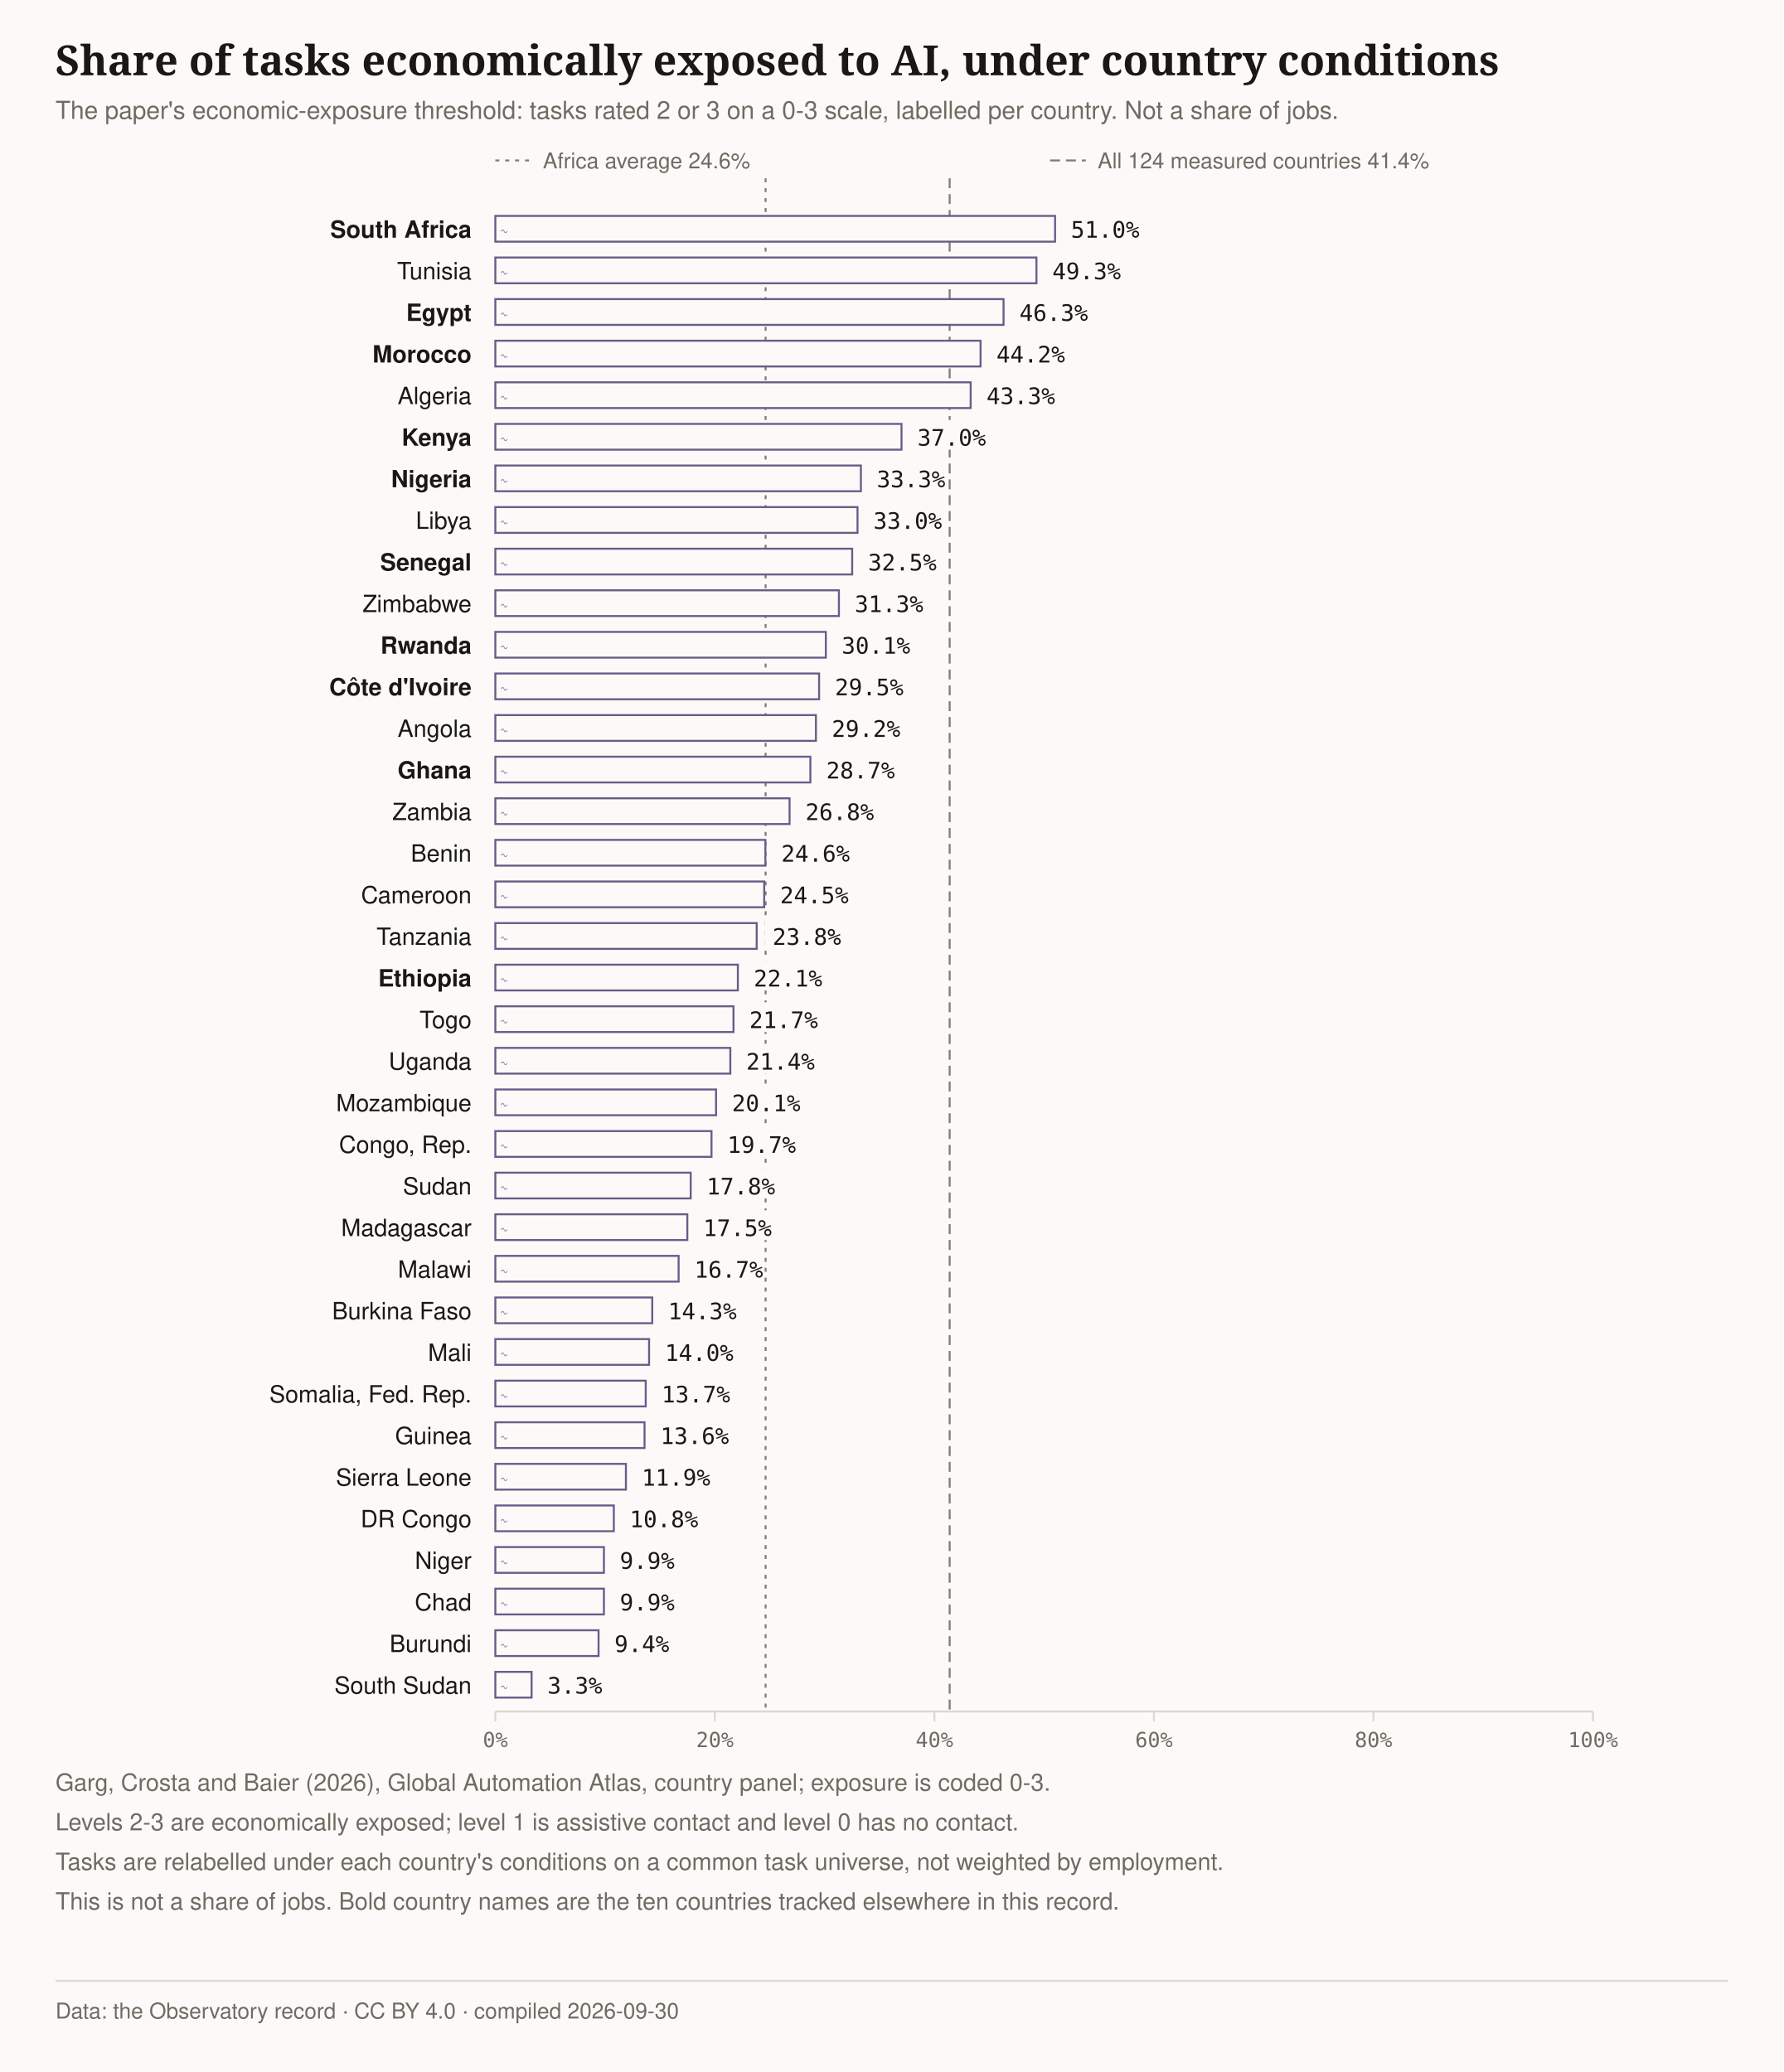
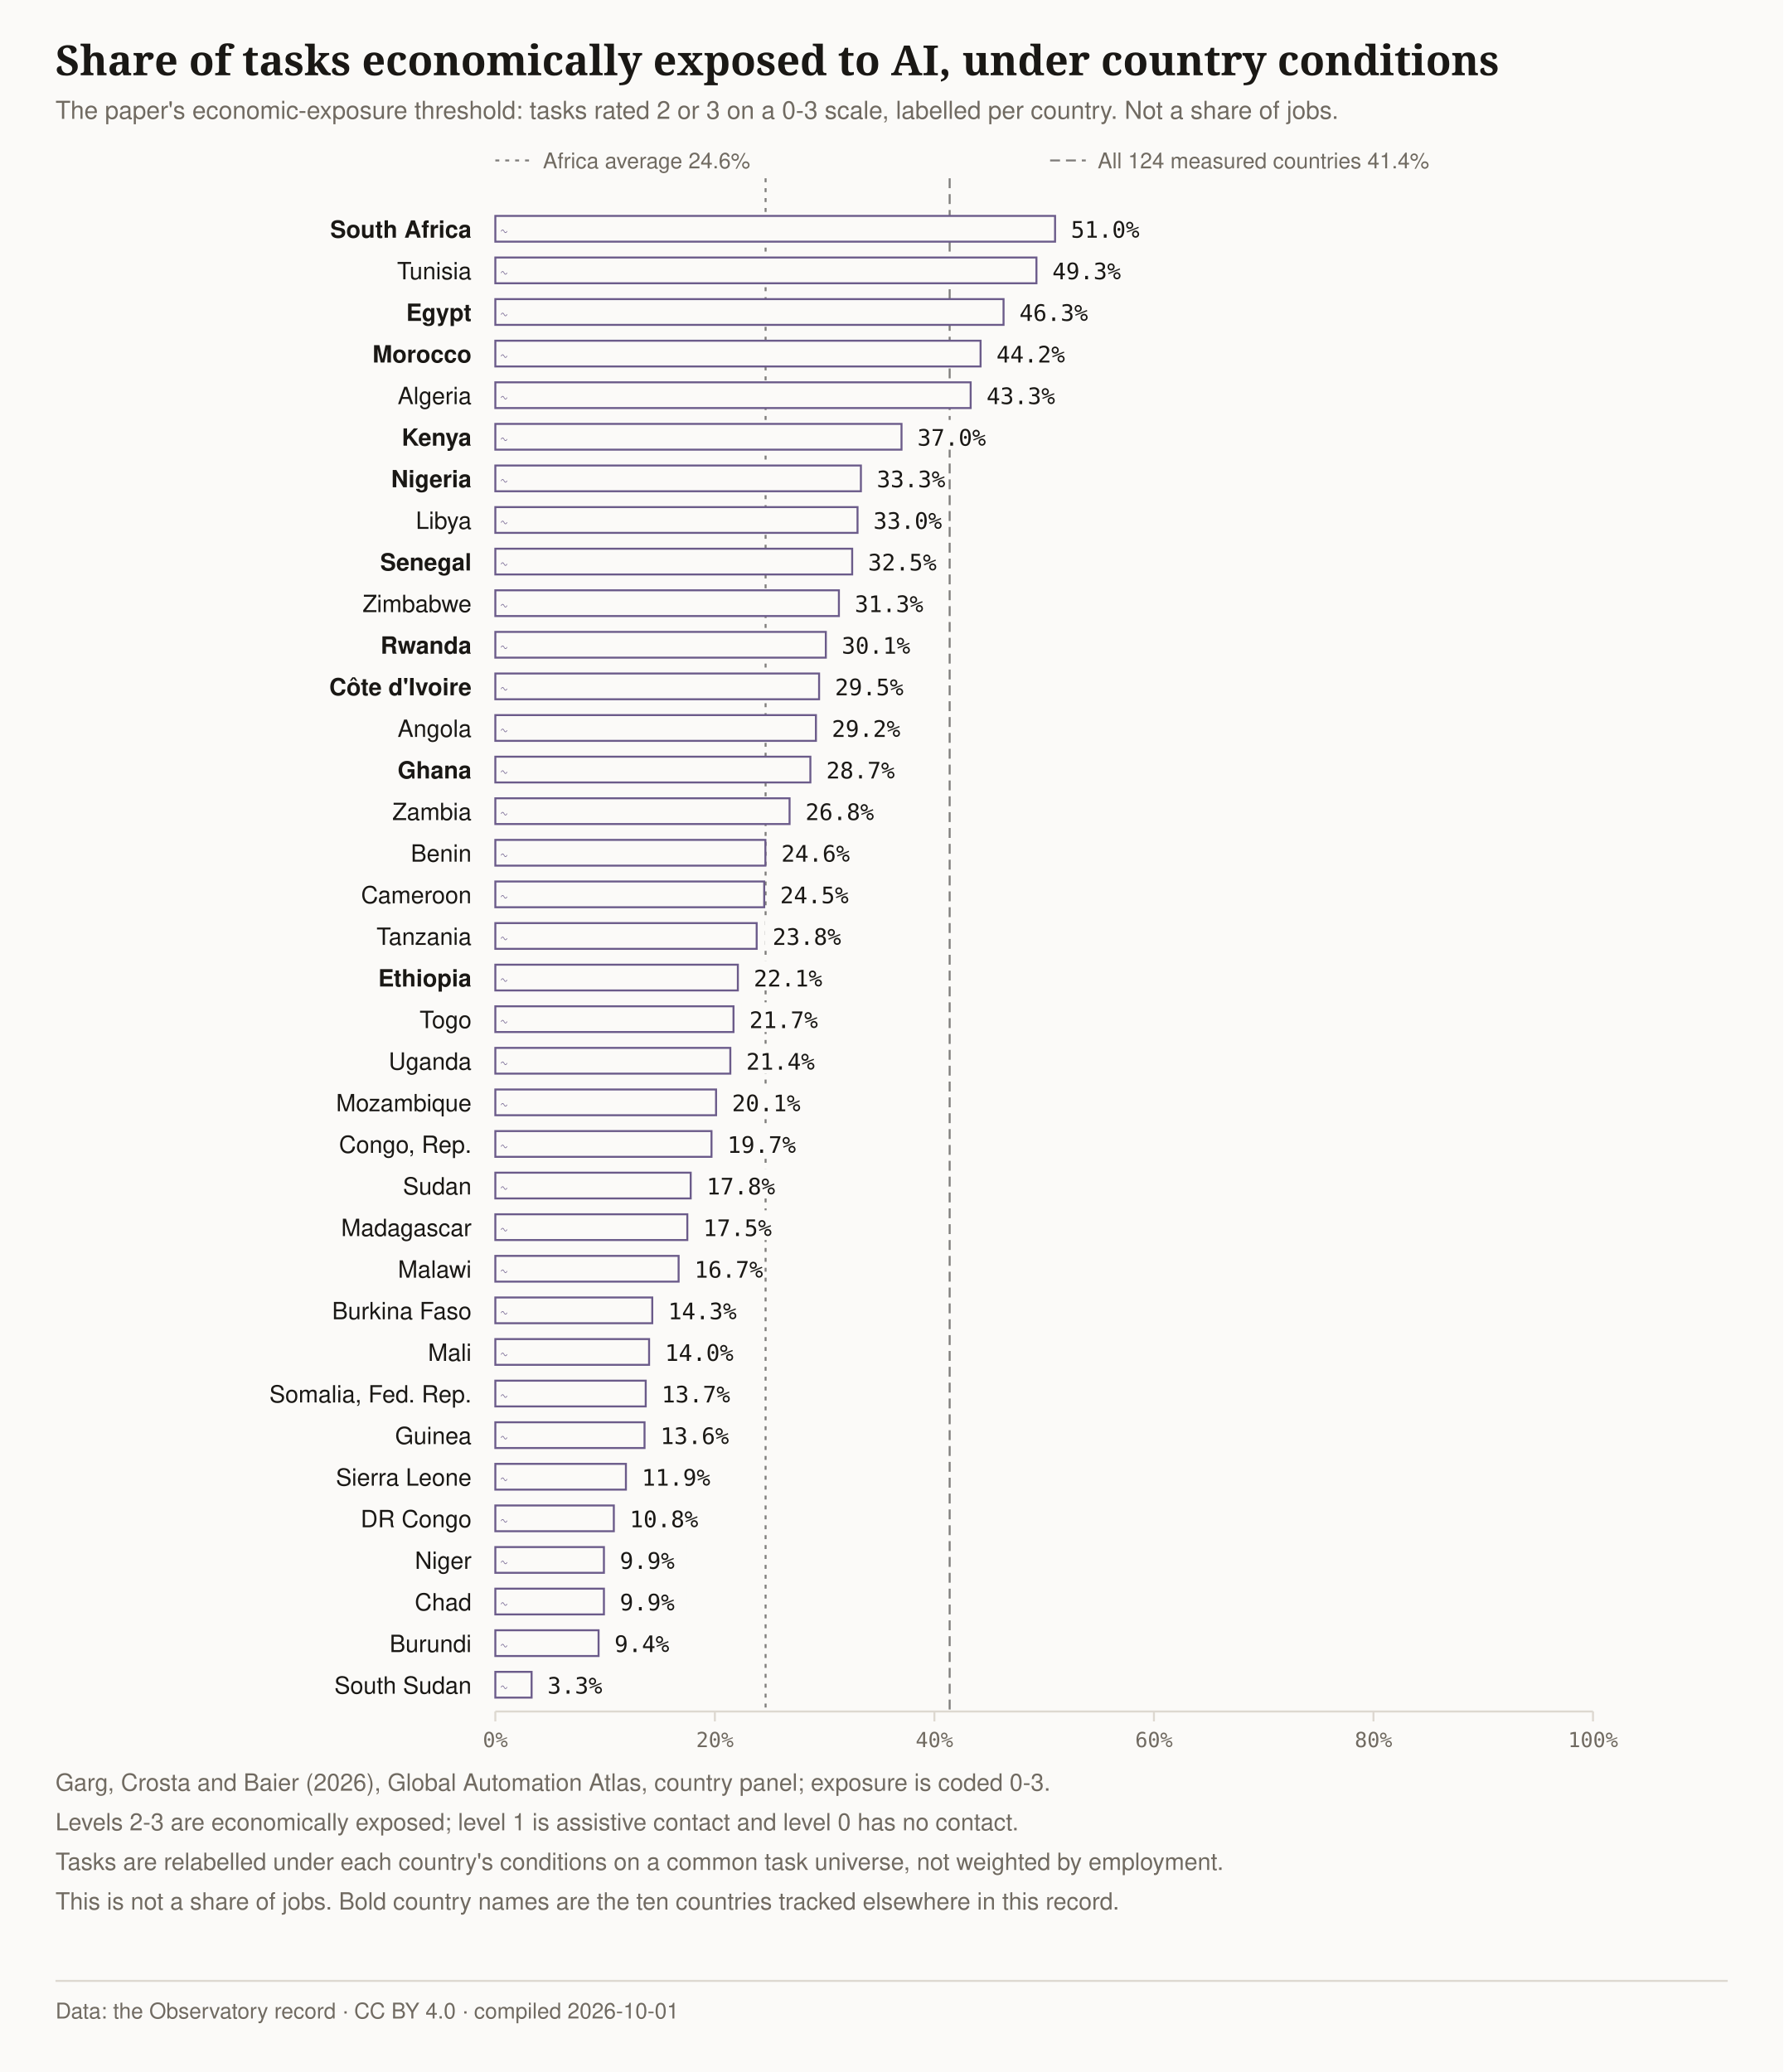
<svg xmlns="http://www.w3.org/2000/svg" viewBox="0 0 900 1046" width="900" height="1046" role="img" aria-label="Share of tasks economically exposed to AI in 36 African countries. South Africa is highest at 51.0% and South Sudan lowest at 3.3%, against an African average of 24.6% and 41.4% across all 124 measured countries. The measure is the share of tasks rated 2 or 3 on a 0-3 exposure scale under each country's conditions, not a share of jobs.">
  <defs>
    <pattern id="status-proposal" width="6" height="6" patternUnits="userSpaceOnUse">
      <path d="M0 6L6 0" stroke="#756342" stroke-width="1" />
    </pattern>
  </defs>
  <rect width="900" height="1046" fill="#fbfaf8" />
  <text x="28" y="38" font-family="'Source Serif 4',Georgia,serif" font-size="21" font-weight="600" fill="#1a1815" style="font-variant-numeric:tabular-nums lining-nums">Share of tasks economically exposed to AI, under country conditions</text>
  <text x="28" y="60.0" font-family="IBM Plex Sans,-apple-system,'Segoe UI',Helvetica,Arial,sans-serif" font-size="12.5" fill="#706a61" style="font-variant-numeric:tabular-nums lining-nums">The paper's economic-exposure threshold: tasks rated 2 or 3 on a 0-3 scale, labelled per country. Not a share of jobs.</text>
  <line x1="386.4" y1="90" x2="386.4" y2="864" stroke="#1a1815" stroke-width="1" stroke-dasharray="2 3" opacity="0.55" />
  <line x1="250" y1="81" x2="268" y2="81" stroke="#1a1815" stroke-width="1" stroke-dasharray="2 3" opacity="0.55" />
  <text x="274" y="85" font-family="IBM Plex Sans,-apple-system,'Segoe UI',Helvetica,Arial,sans-serif" font-size="11" fill="#706a61" style="font-variant-numeric:tabular-nums lining-nums">Africa average 24.6%</text>
  <line x1="479.3" y1="90" x2="479.3" y2="864" stroke="#1a1815" stroke-width="1" stroke-dasharray="5 3" opacity="0.55" />
  <line x1="530" y1="81" x2="548" y2="81" stroke="#1a1815" stroke-width="1" stroke-dasharray="5 3" opacity="0.55" />
  <text x="554" y="85" font-family="IBM Plex Sans,-apple-system,'Segoe UI',Helvetica,Arial,sans-serif" font-size="11" fill="#706a61" style="font-variant-numeric:tabular-nums lining-nums">All 124 measured countries 41.4%</text>
  <text x="238" y="120" text-anchor="end" font-family="IBM Plex Sans,-apple-system,'Segoe UI',Helvetica,Arial,sans-serif" font-size="12" font-weight="600" fill="#1a1815" style="font-variant-numeric:tabular-nums lining-nums">South Africa</text>
  <rect x="250" y="109" width="282.5" height="13" fill="#fbfaf8" data-status="modelled" stroke="#6b5b8a" stroke-width="1" />
  <text x="252.0" y="119.0" font-family="'IBM Plex Mono',Consolas,monospace" font-size="8" fill="#6b5b8a" aria-hidden="true">∿</text>
  <rect x="536.5" y="107" width="38" height="15" fill="#fbfaf8" />
  <text x="540.5" y="120" font-family="'IBM Plex Mono',Consolas,monospace" font-size="11.5" fill="#1a1815" style="font-variant-numeric:tabular-nums lining-nums">51.0%</text>
  <text x="238" y="141" text-anchor="end" font-family="IBM Plex Sans,-apple-system,'Segoe UI',Helvetica,Arial,sans-serif" font-size="12" font-weight="400" fill="#1a1815" style="font-variant-numeric:tabular-nums lining-nums">Tunisia</text>
  <rect x="250" y="130" width="273.1" height="13" fill="#fbfaf8" data-status="modelled" stroke="#6b5b8a" stroke-width="1" />
  <text x="252.0" y="140.0" font-family="'IBM Plex Mono',Consolas,monospace" font-size="8" fill="#6b5b8a" aria-hidden="true">∿</text>
  <rect x="527.1" y="128" width="38" height="15" fill="#fbfaf8" />
  <text x="531.1" y="141" font-family="'IBM Plex Mono',Consolas,monospace" font-size="11.5" fill="#1a1815" style="font-variant-numeric:tabular-nums lining-nums">49.3%</text>
  <text x="238" y="162" text-anchor="end" font-family="IBM Plex Sans,-apple-system,'Segoe UI',Helvetica,Arial,sans-serif" font-size="12" font-weight="600" fill="#1a1815" style="font-variant-numeric:tabular-nums lining-nums">Egypt</text>
  <rect x="250" y="151" width="256.5" height="13" fill="#fbfaf8" data-status="modelled" stroke="#6b5b8a" stroke-width="1" />
  <text x="252.0" y="161.0" font-family="'IBM Plex Mono',Consolas,monospace" font-size="8" fill="#6b5b8a" aria-hidden="true">∿</text>
  <rect x="510.5" y="149" width="38" height="15" fill="#fbfaf8" />
  <text x="514.5" y="162" font-family="'IBM Plex Mono',Consolas,monospace" font-size="11.5" fill="#1a1815" style="font-variant-numeric:tabular-nums lining-nums">46.3%</text>
  <text x="238" y="183" text-anchor="end" font-family="IBM Plex Sans,-apple-system,'Segoe UI',Helvetica,Arial,sans-serif" font-size="12" font-weight="600" fill="#1a1815" style="font-variant-numeric:tabular-nums lining-nums">Morocco</text>
  <rect x="250" y="172" width="244.9" height="13" fill="#fbfaf8" data-status="modelled" stroke="#6b5b8a" stroke-width="1" />
  <text x="252.0" y="182.0" font-family="'IBM Plex Mono',Consolas,monospace" font-size="8" fill="#6b5b8a" aria-hidden="true">∿</text>
  <rect x="498.9" y="170" width="38" height="15" fill="#fbfaf8" />
  <text x="502.9" y="183" font-family="'IBM Plex Mono',Consolas,monospace" font-size="11.5" fill="#1a1815" style="font-variant-numeric:tabular-nums lining-nums">44.2%</text>
  <text x="238" y="204" text-anchor="end" font-family="IBM Plex Sans,-apple-system,'Segoe UI',Helvetica,Arial,sans-serif" font-size="12" font-weight="400" fill="#1a1815" style="font-variant-numeric:tabular-nums lining-nums">Algeria</text>
  <rect x="250" y="193" width="239.9" height="13" fill="#fbfaf8" data-status="modelled" stroke="#6b5b8a" stroke-width="1" />
  <text x="252.0" y="203.0" font-family="'IBM Plex Mono',Consolas,monospace" font-size="8" fill="#6b5b8a" aria-hidden="true">∿</text>
  <rect x="493.9" y="191" width="38" height="15" fill="#fbfaf8" />
  <text x="497.9" y="204" font-family="'IBM Plex Mono',Consolas,monospace" font-size="11.5" fill="#1a1815" style="font-variant-numeric:tabular-nums lining-nums">43.3%</text>
  <text x="238" y="225" text-anchor="end" font-family="IBM Plex Sans,-apple-system,'Segoe UI',Helvetica,Arial,sans-serif" font-size="12" font-weight="600" fill="#1a1815" style="font-variant-numeric:tabular-nums lining-nums">Kenya</text>
  <rect x="250" y="214" width="205.0" height="13" fill="#fbfaf8" data-status="modelled" stroke="#6b5b8a" stroke-width="1" />
  <text x="252.0" y="224.0" font-family="'IBM Plex Mono',Consolas,monospace" font-size="8" fill="#6b5b8a" aria-hidden="true">∿</text>
  <rect x="459.0" y="212" width="38" height="15" fill="#fbfaf8" />
  <text x="463.0" y="225" font-family="'IBM Plex Mono',Consolas,monospace" font-size="11.5" fill="#1a1815" style="font-variant-numeric:tabular-nums lining-nums">37.0%</text>
  <text x="238" y="246" text-anchor="end" font-family="IBM Plex Sans,-apple-system,'Segoe UI',Helvetica,Arial,sans-serif" font-size="12" font-weight="600" fill="#1a1815" style="font-variant-numeric:tabular-nums lining-nums">Nigeria</text>
  <rect x="250" y="235" width="184.5" height="13" fill="#fbfaf8" data-status="modelled" stroke="#6b5b8a" stroke-width="1" />
  <text x="252.0" y="245.0" font-family="'IBM Plex Mono',Consolas,monospace" font-size="8" fill="#6b5b8a" aria-hidden="true">∿</text>
  <rect x="438.5" y="233" width="38" height="15" fill="#fbfaf8" />
  <text x="442.5" y="246" font-family="'IBM Plex Mono',Consolas,monospace" font-size="11.5" fill="#1a1815" style="font-variant-numeric:tabular-nums lining-nums">33.3%</text>
  <text x="238" y="267" text-anchor="end" font-family="IBM Plex Sans,-apple-system,'Segoe UI',Helvetica,Arial,sans-serif" font-size="12" font-weight="400" fill="#1a1815" style="font-variant-numeric:tabular-nums lining-nums">Libya</text>
  <rect x="250" y="256" width="182.8" height="13" fill="#fbfaf8" data-status="modelled" stroke="#6b5b8a" stroke-width="1" />
  <text x="252.0" y="266.0" font-family="'IBM Plex Mono',Consolas,monospace" font-size="8" fill="#6b5b8a" aria-hidden="true">∿</text>
  <rect x="436.8" y="254" width="38" height="15" fill="#fbfaf8" />
  <text x="440.8" y="267" font-family="'IBM Plex Mono',Consolas,monospace" font-size="11.5" fill="#1a1815" style="font-variant-numeric:tabular-nums lining-nums">33.0%</text>
  <text x="238" y="288" text-anchor="end" font-family="IBM Plex Sans,-apple-system,'Segoe UI',Helvetica,Arial,sans-serif" font-size="12" font-weight="600" fill="#1a1815" style="font-variant-numeric:tabular-nums lining-nums">Senegal</text>
  <rect x="250" y="277" width="180.1" height="13" fill="#fbfaf8" data-status="modelled" stroke="#6b5b8a" stroke-width="1" />
  <text x="252.0" y="287.0" font-family="'IBM Plex Mono',Consolas,monospace" font-size="8" fill="#6b5b8a" aria-hidden="true">∿</text>
  <rect x="434.1" y="275" width="38" height="15" fill="#fbfaf8" />
  <text x="438.1" y="288" font-family="'IBM Plex Mono',Consolas,monospace" font-size="11.5" fill="#1a1815" style="font-variant-numeric:tabular-nums lining-nums">32.5%</text>
  <text x="238" y="309" text-anchor="end" font-family="IBM Plex Sans,-apple-system,'Segoe UI',Helvetica,Arial,sans-serif" font-size="12" font-weight="400" fill="#1a1815" style="font-variant-numeric:tabular-nums lining-nums">Zimbabwe</text>
  <rect x="250" y="298" width="173.4" height="13" fill="#fbfaf8" data-status="modelled" stroke="#6b5b8a" stroke-width="1" />
  <text x="252.0" y="308.0" font-family="'IBM Plex Mono',Consolas,monospace" font-size="8" fill="#6b5b8a" aria-hidden="true">∿</text>
  <rect x="427.4" y="296" width="38" height="15" fill="#fbfaf8" />
  <text x="431.4" y="309" font-family="'IBM Plex Mono',Consolas,monospace" font-size="11.5" fill="#1a1815" style="font-variant-numeric:tabular-nums lining-nums">31.3%</text>
  <text x="238" y="330" text-anchor="end" font-family="IBM Plex Sans,-apple-system,'Segoe UI',Helvetica,Arial,sans-serif" font-size="12" font-weight="600" fill="#1a1815" style="font-variant-numeric:tabular-nums lining-nums">Rwanda</text>
  <rect x="250" y="319" width="166.8" height="13" fill="#fbfaf8" data-status="modelled" stroke="#6b5b8a" stroke-width="1" />
  <text x="252.0" y="329.0" font-family="'IBM Plex Mono',Consolas,monospace" font-size="8" fill="#6b5b8a" aria-hidden="true">∿</text>
  <rect x="420.8" y="317" width="38" height="15" fill="#fbfaf8" />
  <text x="424.8" y="330" font-family="'IBM Plex Mono',Consolas,monospace" font-size="11.5" fill="#1a1815" style="font-variant-numeric:tabular-nums lining-nums">30.1%</text>
  <text x="238" y="351" text-anchor="end" font-family="IBM Plex Sans,-apple-system,'Segoe UI',Helvetica,Arial,sans-serif" font-size="12" font-weight="600" fill="#1a1815" style="font-variant-numeric:tabular-nums lining-nums">Côte d'Ivoire</text>
  <rect x="250" y="340" width="163.4" height="13" fill="#fbfaf8" data-status="modelled" stroke="#6b5b8a" stroke-width="1" />
  <text x="252.0" y="350.0" font-family="'IBM Plex Mono',Consolas,monospace" font-size="8" fill="#6b5b8a" aria-hidden="true">∿</text>
  <rect x="417.4" y="338" width="38" height="15" fill="#fbfaf8" />
  <text x="421.4" y="351" font-family="'IBM Plex Mono',Consolas,monospace" font-size="11.5" fill="#1a1815" style="font-variant-numeric:tabular-nums lining-nums">29.5%</text>
  <text x="238" y="372" text-anchor="end" font-family="IBM Plex Sans,-apple-system,'Segoe UI',Helvetica,Arial,sans-serif" font-size="12" font-weight="400" fill="#1a1815" style="font-variant-numeric:tabular-nums lining-nums">Angola</text>
  <rect x="250" y="361" width="161.8" height="13" fill="#fbfaf8" data-status="modelled" stroke="#6b5b8a" stroke-width="1" />
  <text x="252.0" y="371.0" font-family="'IBM Plex Mono',Consolas,monospace" font-size="8" fill="#6b5b8a" aria-hidden="true">∿</text>
  <rect x="415.8" y="359" width="38" height="15" fill="#fbfaf8" />
  <text x="419.8" y="372" font-family="'IBM Plex Mono',Consolas,monospace" font-size="11.5" fill="#1a1815" style="font-variant-numeric:tabular-nums lining-nums">29.2%</text>
  <text x="238" y="393" text-anchor="end" font-family="IBM Plex Sans,-apple-system,'Segoe UI',Helvetica,Arial,sans-serif" font-size="12" font-weight="600" fill="#1a1815" style="font-variant-numeric:tabular-nums lining-nums">Ghana</text>
  <rect x="250" y="382" width="159.0" height="13" fill="#fbfaf8" data-status="modelled" stroke="#6b5b8a" stroke-width="1" />
  <text x="252.0" y="392.0" font-family="'IBM Plex Mono',Consolas,monospace" font-size="8" fill="#6b5b8a" aria-hidden="true">∿</text>
  <rect x="413.0" y="380" width="38" height="15" fill="#fbfaf8" />
  <text x="417.0" y="393" font-family="'IBM Plex Mono',Consolas,monospace" font-size="11.5" fill="#1a1815" style="font-variant-numeric:tabular-nums lining-nums">28.7%</text>
  <text x="238" y="414" text-anchor="end" font-family="IBM Plex Sans,-apple-system,'Segoe UI',Helvetica,Arial,sans-serif" font-size="12" font-weight="400" fill="#1a1815" style="font-variant-numeric:tabular-nums lining-nums">Zambia</text>
  <rect x="250" y="403" width="148.5" height="13" fill="#fbfaf8" data-status="modelled" stroke="#6b5b8a" stroke-width="1" />
  <text x="252.0" y="413.0" font-family="'IBM Plex Mono',Consolas,monospace" font-size="8" fill="#6b5b8a" aria-hidden="true">∿</text>
  <rect x="402.5" y="401" width="38" height="15" fill="#fbfaf8" />
  <text x="406.5" y="414" font-family="'IBM Plex Mono',Consolas,monospace" font-size="11.5" fill="#1a1815" style="font-variant-numeric:tabular-nums lining-nums">26.8%</text>
  <text x="238" y="435" text-anchor="end" font-family="IBM Plex Sans,-apple-system,'Segoe UI',Helvetica,Arial,sans-serif" font-size="12" font-weight="400" fill="#1a1815" style="font-variant-numeric:tabular-nums lining-nums">Benin</text>
  <rect x="250" y="424" width="136.3" height="13" fill="#fbfaf8" data-status="modelled" stroke="#6b5b8a" stroke-width="1" />
  <text x="252.0" y="434.0" font-family="'IBM Plex Mono',Consolas,monospace" font-size="8" fill="#6b5b8a" aria-hidden="true">∿</text>
  <rect x="390.3" y="422" width="38" height="15" fill="#fbfaf8" />
  <text x="394.3" y="435" font-family="'IBM Plex Mono',Consolas,monospace" font-size="11.5" fill="#1a1815" style="font-variant-numeric:tabular-nums lining-nums">24.6%</text>
  <text x="238" y="456" text-anchor="end" font-family="IBM Plex Sans,-apple-system,'Segoe UI',Helvetica,Arial,sans-serif" font-size="12" font-weight="400" fill="#1a1815" style="font-variant-numeric:tabular-nums lining-nums">Cameroon</text>
  <rect x="250" y="445" width="135.7" height="13" fill="#fbfaf8" data-status="modelled" stroke="#6b5b8a" stroke-width="1" />
  <text x="252.0" y="455.0" font-family="'IBM Plex Mono',Consolas,monospace" font-size="8" fill="#6b5b8a" aria-hidden="true">∿</text>
  <rect x="389.7" y="443" width="38" height="15" fill="#fbfaf8" />
  <text x="393.7" y="456" font-family="'IBM Plex Mono',Consolas,monospace" font-size="11.5" fill="#1a1815" style="font-variant-numeric:tabular-nums lining-nums">24.5%</text>
  <text x="238" y="477" text-anchor="end" font-family="IBM Plex Sans,-apple-system,'Segoe UI',Helvetica,Arial,sans-serif" font-size="12" font-weight="400" fill="#1a1815" style="font-variant-numeric:tabular-nums lining-nums">Tanzania</text>
  <rect x="250" y="466" width="131.9" height="13" fill="#fbfaf8" data-status="modelled" stroke="#6b5b8a" stroke-width="1" />
  <text x="252.0" y="476.0" font-family="'IBM Plex Mono',Consolas,monospace" font-size="8" fill="#6b5b8a" aria-hidden="true">∿</text>
  <rect x="385.9" y="464" width="38" height="15" fill="#fbfaf8" />
  <text x="389.9" y="477" font-family="'IBM Plex Mono',Consolas,monospace" font-size="11.5" fill="#1a1815" style="font-variant-numeric:tabular-nums lining-nums">23.8%</text>
  <text x="238" y="498" text-anchor="end" font-family="IBM Plex Sans,-apple-system,'Segoe UI',Helvetica,Arial,sans-serif" font-size="12" font-weight="600" fill="#1a1815" style="font-variant-numeric:tabular-nums lining-nums">Ethiopia</text>
  <rect x="250" y="487" width="122.4" height="13" fill="#fbfaf8" data-status="modelled" stroke="#6b5b8a" stroke-width="1" />
  <text x="252.0" y="497.0" font-family="'IBM Plex Mono',Consolas,monospace" font-size="8" fill="#6b5b8a" aria-hidden="true">∿</text>
  <rect x="376.4" y="485" width="38" height="15" fill="#fbfaf8" />
  <text x="380.4" y="498" font-family="'IBM Plex Mono',Consolas,monospace" font-size="11.5" fill="#1a1815" style="font-variant-numeric:tabular-nums lining-nums">22.1%</text>
  <text x="238" y="519" text-anchor="end" font-family="IBM Plex Sans,-apple-system,'Segoe UI',Helvetica,Arial,sans-serif" font-size="12" font-weight="400" fill="#1a1815" style="font-variant-numeric:tabular-nums lining-nums">Togo</text>
  <rect x="250" y="508" width="120.2" height="13" fill="#fbfaf8" data-status="modelled" stroke="#6b5b8a" stroke-width="1" />
  <text x="252.0" y="518.0" font-family="'IBM Plex Mono',Consolas,monospace" font-size="8" fill="#6b5b8a" aria-hidden="true">∿</text>
  <rect x="374.2" y="506" width="38" height="15" fill="#fbfaf8" />
  <text x="378.2" y="519" font-family="'IBM Plex Mono',Consolas,monospace" font-size="11.5" fill="#1a1815" style="font-variant-numeric:tabular-nums lining-nums">21.7%</text>
  <text x="238" y="540" text-anchor="end" font-family="IBM Plex Sans,-apple-system,'Segoe UI',Helvetica,Arial,sans-serif" font-size="12" font-weight="400" fill="#1a1815" style="font-variant-numeric:tabular-nums lining-nums">Uganda</text>
  <rect x="250" y="529" width="118.6" height="13" fill="#fbfaf8" data-status="modelled" stroke="#6b5b8a" stroke-width="1" />
  <text x="252.0" y="539.0" font-family="'IBM Plex Mono',Consolas,monospace" font-size="8" fill="#6b5b8a" aria-hidden="true">∿</text>
  <rect x="372.6" y="527" width="38" height="15" fill="#fbfaf8" />
  <text x="376.6" y="540" font-family="'IBM Plex Mono',Consolas,monospace" font-size="11.5" fill="#1a1815" style="font-variant-numeric:tabular-nums lining-nums">21.4%</text>
  <text x="238" y="561" text-anchor="end" font-family="IBM Plex Sans,-apple-system,'Segoe UI',Helvetica,Arial,sans-serif" font-size="12" font-weight="400" fill="#1a1815" style="font-variant-numeric:tabular-nums lining-nums">Mozambique</text>
  <rect x="250" y="550" width="111.4" height="13" fill="#fbfaf8" data-status="modelled" stroke="#6b5b8a" stroke-width="1" />
  <text x="252.0" y="560.0" font-family="'IBM Plex Mono',Consolas,monospace" font-size="8" fill="#6b5b8a" aria-hidden="true">∿</text>
  <rect x="365.4" y="548" width="38" height="15" fill="#fbfaf8" />
  <text x="369.4" y="561" font-family="'IBM Plex Mono',Consolas,monospace" font-size="11.5" fill="#1a1815" style="font-variant-numeric:tabular-nums lining-nums">20.1%</text>
  <text x="238" y="582" text-anchor="end" font-family="IBM Plex Sans,-apple-system,'Segoe UI',Helvetica,Arial,sans-serif" font-size="12" font-weight="400" fill="#1a1815" style="font-variant-numeric:tabular-nums lining-nums">Congo, Rep.</text>
  <rect x="250" y="571" width="109.1" height="13" fill="#fbfaf8" data-status="modelled" stroke="#6b5b8a" stroke-width="1" />
  <text x="252.0" y="581.0" font-family="'IBM Plex Mono',Consolas,monospace" font-size="8" fill="#6b5b8a" aria-hidden="true">∿</text>
  <rect x="363.1" y="569" width="38" height="15" fill="#fbfaf8" />
  <text x="367.1" y="582" font-family="'IBM Plex Mono',Consolas,monospace" font-size="11.5" fill="#1a1815" style="font-variant-numeric:tabular-nums lining-nums">19.7%</text>
  <text x="238" y="603" text-anchor="end" font-family="IBM Plex Sans,-apple-system,'Segoe UI',Helvetica,Arial,sans-serif" font-size="12" font-weight="400" fill="#1a1815" style="font-variant-numeric:tabular-nums lining-nums">Sudan</text>
  <rect x="250" y="592" width="98.6" height="13" fill="#fbfaf8" data-status="modelled" stroke="#6b5b8a" stroke-width="1" />
  <text x="252.0" y="602.0" font-family="'IBM Plex Mono',Consolas,monospace" font-size="8" fill="#6b5b8a" aria-hidden="true">∿</text>
  <rect x="352.6" y="590" width="38" height="15" fill="#fbfaf8" />
  <text x="356.6" y="603" font-family="'IBM Plex Mono',Consolas,monospace" font-size="11.5" fill="#1a1815" style="font-variant-numeric:tabular-nums lining-nums">17.8%</text>
  <text x="238" y="624" text-anchor="end" font-family="IBM Plex Sans,-apple-system,'Segoe UI',Helvetica,Arial,sans-serif" font-size="12" font-weight="400" fill="#1a1815" style="font-variant-numeric:tabular-nums lining-nums">Madagascar</text>
  <rect x="250" y="613" width="96.9" height="13" fill="#fbfaf8" data-status="modelled" stroke="#6b5b8a" stroke-width="1" />
  <text x="252.0" y="623.0" font-family="'IBM Plex Mono',Consolas,monospace" font-size="8" fill="#6b5b8a" aria-hidden="true">∿</text>
  <rect x="350.9" y="611" width="38" height="15" fill="#fbfaf8" />
  <text x="354.9" y="624" font-family="'IBM Plex Mono',Consolas,monospace" font-size="11.5" fill="#1a1815" style="font-variant-numeric:tabular-nums lining-nums">17.5%</text>
  <text x="238" y="645" text-anchor="end" font-family="IBM Plex Sans,-apple-system,'Segoe UI',Helvetica,Arial,sans-serif" font-size="12" font-weight="400" fill="#1a1815" style="font-variant-numeric:tabular-nums lining-nums">Malawi</text>
  <rect x="250" y="634" width="92.5" height="13" fill="#fbfaf8" data-status="modelled" stroke="#6b5b8a" stroke-width="1" />
  <text x="252.0" y="644.0" font-family="'IBM Plex Mono',Consolas,monospace" font-size="8" fill="#6b5b8a" aria-hidden="true">∿</text>
  <rect x="346.5" y="632" width="38" height="15" fill="#fbfaf8" />
  <text x="350.5" y="645" font-family="'IBM Plex Mono',Consolas,monospace" font-size="11.5" fill="#1a1815" style="font-variant-numeric:tabular-nums lining-nums">16.7%</text>
  <text x="238" y="666" text-anchor="end" font-family="IBM Plex Sans,-apple-system,'Segoe UI',Helvetica,Arial,sans-serif" font-size="12" font-weight="400" fill="#1a1815" style="font-variant-numeric:tabular-nums lining-nums">Burkina Faso</text>
  <rect x="250" y="655" width="79.2" height="13" fill="#fbfaf8" data-status="modelled" stroke="#6b5b8a" stroke-width="1" />
  <text x="252.0" y="665.0" font-family="'IBM Plex Mono',Consolas,monospace" font-size="8" fill="#6b5b8a" aria-hidden="true">∿</text>
  <rect x="333.2" y="653" width="38" height="15" fill="#fbfaf8" />
  <text x="337.2" y="666" font-family="'IBM Plex Mono',Consolas,monospace" font-size="11.5" fill="#1a1815" style="font-variant-numeric:tabular-nums lining-nums">14.3%</text>
  <text x="238" y="687" text-anchor="end" font-family="IBM Plex Sans,-apple-system,'Segoe UI',Helvetica,Arial,sans-serif" font-size="12" font-weight="400" fill="#1a1815" style="font-variant-numeric:tabular-nums lining-nums">Mali</text>
  <rect x="250" y="676" width="77.6" height="13" fill="#fbfaf8" data-status="modelled" stroke="#6b5b8a" stroke-width="1" />
  <text x="252.0" y="686.0" font-family="'IBM Plex Mono',Consolas,monospace" font-size="8" fill="#6b5b8a" aria-hidden="true">∿</text>
  <rect x="331.6" y="674" width="38" height="15" fill="#fbfaf8" />
  <text x="335.6" y="687" font-family="'IBM Plex Mono',Consolas,monospace" font-size="11.5" fill="#1a1815" style="font-variant-numeric:tabular-nums lining-nums">14.0%</text>
  <text x="238" y="708" text-anchor="end" font-family="IBM Plex Sans,-apple-system,'Segoe UI',Helvetica,Arial,sans-serif" font-size="12" font-weight="400" fill="#1a1815" style="font-variant-numeric:tabular-nums lining-nums">Somalia, Fed. Rep.</text>
  <rect x="250" y="697" width="75.9" height="13" fill="#fbfaf8" data-status="modelled" stroke="#6b5b8a" stroke-width="1" />
  <text x="252.0" y="707.0" font-family="'IBM Plex Mono',Consolas,monospace" font-size="8" fill="#6b5b8a" aria-hidden="true">∿</text>
  <rect x="329.9" y="695" width="38" height="15" fill="#fbfaf8" />
  <text x="333.9" y="708" font-family="'IBM Plex Mono',Consolas,monospace" font-size="11.5" fill="#1a1815" style="font-variant-numeric:tabular-nums lining-nums">13.7%</text>
  <text x="238" y="729" text-anchor="end" font-family="IBM Plex Sans,-apple-system,'Segoe UI',Helvetica,Arial,sans-serif" font-size="12" font-weight="400" fill="#1a1815" style="font-variant-numeric:tabular-nums lining-nums">Guinea</text>
  <rect x="250" y="718" width="75.3" height="13" fill="#fbfaf8" data-status="modelled" stroke="#6b5b8a" stroke-width="1" />
  <text x="252.0" y="728.0" font-family="'IBM Plex Mono',Consolas,monospace" font-size="8" fill="#6b5b8a" aria-hidden="true">∿</text>
  <rect x="329.3" y="716" width="38" height="15" fill="#fbfaf8" />
  <text x="333.3" y="729" font-family="'IBM Plex Mono',Consolas,monospace" font-size="11.5" fill="#1a1815" style="font-variant-numeric:tabular-nums lining-nums">13.6%</text>
  <text x="238" y="750" text-anchor="end" font-family="IBM Plex Sans,-apple-system,'Segoe UI',Helvetica,Arial,sans-serif" font-size="12" font-weight="400" fill="#1a1815" style="font-variant-numeric:tabular-nums lining-nums">Sierra Leone</text>
  <rect x="250" y="739" width="65.9" height="13" fill="#fbfaf8" data-status="modelled" stroke="#6b5b8a" stroke-width="1" />
  <text x="252.0" y="749.0" font-family="'IBM Plex Mono',Consolas,monospace" font-size="8" fill="#6b5b8a" aria-hidden="true">∿</text>
  <rect x="319.9" y="737" width="38" height="15" fill="#fbfaf8" />
  <text x="323.9" y="750" font-family="'IBM Plex Mono',Consolas,monospace" font-size="11.5" fill="#1a1815" style="font-variant-numeric:tabular-nums lining-nums">11.9%</text>
  <text x="238" y="771" text-anchor="end" font-family="IBM Plex Sans,-apple-system,'Segoe UI',Helvetica,Arial,sans-serif" font-size="12" font-weight="400" fill="#1a1815" style="font-variant-numeric:tabular-nums lining-nums">DR Congo</text>
  <rect x="250" y="760" width="59.8" height="13" fill="#fbfaf8" data-status="modelled" stroke="#6b5b8a" stroke-width="1" />
  <text x="252.0" y="770.0" font-family="'IBM Plex Mono',Consolas,monospace" font-size="8" fill="#6b5b8a" aria-hidden="true">∿</text>
  <rect x="313.8" y="758" width="38" height="15" fill="#fbfaf8" />
  <text x="317.8" y="771" font-family="'IBM Plex Mono',Consolas,monospace" font-size="11.5" fill="#1a1815" style="font-variant-numeric:tabular-nums lining-nums">10.8%</text>
  <text x="238" y="792" text-anchor="end" font-family="IBM Plex Sans,-apple-system,'Segoe UI',Helvetica,Arial,sans-serif" font-size="12" font-weight="400" fill="#1a1815" style="font-variant-numeric:tabular-nums lining-nums">Niger</text>
  <rect x="250" y="781" width="54.8" height="13" fill="#fbfaf8" data-status="modelled" stroke="#6b5b8a" stroke-width="1" />
  <text x="252.0" y="791.0" font-family="'IBM Plex Mono',Consolas,monospace" font-size="8" fill="#6b5b8a" aria-hidden="true">∿</text>
  <rect x="308.8" y="779" width="38" height="15" fill="#fbfaf8" />
  <text x="312.8" y="792" font-family="'IBM Plex Mono',Consolas,monospace" font-size="11.5" fill="#1a1815" style="font-variant-numeric:tabular-nums lining-nums">9.9%</text>
  <text x="238" y="813" text-anchor="end" font-family="IBM Plex Sans,-apple-system,'Segoe UI',Helvetica,Arial,sans-serif" font-size="12" font-weight="400" fill="#1a1815" style="font-variant-numeric:tabular-nums lining-nums">Chad</text>
  <rect x="250" y="802" width="54.8" height="13" fill="#fbfaf8" data-status="modelled" stroke="#6b5b8a" stroke-width="1" />
  <text x="252.0" y="812.0" font-family="'IBM Plex Mono',Consolas,monospace" font-size="8" fill="#6b5b8a" aria-hidden="true">∿</text>
  <rect x="308.8" y="800" width="38" height="15" fill="#fbfaf8" />
  <text x="312.8" y="813" font-family="'IBM Plex Mono',Consolas,monospace" font-size="11.5" fill="#1a1815" style="font-variant-numeric:tabular-nums lining-nums">9.9%</text>
  <text x="238" y="834" text-anchor="end" font-family="IBM Plex Sans,-apple-system,'Segoe UI',Helvetica,Arial,sans-serif" font-size="12" font-weight="400" fill="#1a1815" style="font-variant-numeric:tabular-nums lining-nums">Burundi</text>
  <rect x="250" y="823" width="52.1" height="13" fill="#fbfaf8" data-status="modelled" stroke="#6b5b8a" stroke-width="1" />
  <text x="252.0" y="833.0" font-family="'IBM Plex Mono',Consolas,monospace" font-size="8" fill="#6b5b8a" aria-hidden="true">∿</text>
  <rect x="306.1" y="821" width="38" height="15" fill="#fbfaf8" />
  <text x="310.1" y="834" font-family="'IBM Plex Mono',Consolas,monospace" font-size="11.5" fill="#1a1815" style="font-variant-numeric:tabular-nums lining-nums">9.4%</text>
  <text x="238" y="855" text-anchor="end" font-family="IBM Plex Sans,-apple-system,'Segoe UI',Helvetica,Arial,sans-serif" font-size="12" font-weight="400" fill="#1a1815" style="font-variant-numeric:tabular-nums lining-nums">South Sudan</text>
  <rect x="250" y="844" width="18.3" height="13" fill="#fbfaf8" data-status="modelled" stroke="#6b5b8a" stroke-width="1" />
  <text x="252.0" y="854.0" font-family="'IBM Plex Mono',Consolas,monospace" font-size="8" fill="#6b5b8a" aria-hidden="true">∿</text>
  <rect x="272.3" y="842" width="38" height="15" fill="#fbfaf8" />
  <text x="276.3" y="855" font-family="'IBM Plex Mono',Consolas,monospace" font-size="11.5" fill="#1a1815" style="font-variant-numeric:tabular-nums lining-nums">3.3%</text>
  <line x1="250" y1="864" x2="804.0" y2="864" stroke="#ddd8d0" />
  <line x1="250.0" y1="864" x2="250.0" y2="869" stroke="#ddd8d0" />
  <text x="250.0" y="882" text-anchor="middle" font-family="'IBM Plex Mono',Consolas,monospace" font-size="10.5" fill="#706a61" style="font-variant-numeric:tabular-nums lining-nums">0%</text>
  <line x1="360.8" y1="864" x2="360.8" y2="869" stroke="#ddd8d0" />
  <text x="360.8" y="882" text-anchor="middle" font-family="'IBM Plex Mono',Consolas,monospace" font-size="10.5" fill="#706a61" style="font-variant-numeric:tabular-nums lining-nums">20%</text>
  <line x1="471.6" y1="864" x2="471.6" y2="869" stroke="#ddd8d0" />
  <text x="471.6" y="882" text-anchor="middle" font-family="'IBM Plex Mono',Consolas,monospace" font-size="10.5" fill="#706a61" style="font-variant-numeric:tabular-nums lining-nums">40%</text>
  <line x1="582.4" y1="864" x2="582.4" y2="869" stroke="#ddd8d0" />
  <text x="582.4" y="882" text-anchor="middle" font-family="'IBM Plex Mono',Consolas,monospace" font-size="10.5" fill="#706a61" style="font-variant-numeric:tabular-nums lining-nums">60%</text>
  <line x1="693.2" y1="864" x2="693.2" y2="869" stroke="#ddd8d0" />
  <text x="693.2" y="882" text-anchor="middle" font-family="'IBM Plex Mono',Consolas,monospace" font-size="10.5" fill="#706a61" style="font-variant-numeric:tabular-nums lining-nums">80%</text>
  <line x1="804.0" y1="864" x2="804.0" y2="869" stroke="#ddd8d0" />
  <text x="804.0" y="882" text-anchor="middle" font-family="'IBM Plex Mono',Consolas,monospace" font-size="10.5" fill="#706a61" style="font-variant-numeric:tabular-nums lining-nums">100%</text>
  <text x="28" y="904" font-family="IBM Plex Sans,-apple-system,'Segoe UI',Helvetica,Arial,sans-serif" font-size="12" fill="#706a61" style="font-variant-numeric:tabular-nums lining-nums">Garg, Crosta and Baier (2026), Global Automation Atlas, country panel; exposure is coded 0-3.</text>
  <text x="28" y="924" font-family="IBM Plex Sans,-apple-system,'Segoe UI',Helvetica,Arial,sans-serif" font-size="12" fill="#706a61" style="font-variant-numeric:tabular-nums lining-nums">Levels 2-3 are economically exposed; level 1 is assistive contact and level 0 has no contact.</text>
  <text x="28" y="944" font-family="IBM Plex Sans,-apple-system,'Segoe UI',Helvetica,Arial,sans-serif" font-size="12" fill="#706a61" style="font-variant-numeric:tabular-nums lining-nums">Tasks are relabelled under each country's conditions on a common task universe, not weighted by employment.</text>
  <text x="28" y="964" font-family="IBM Plex Sans,-apple-system,'Segoe UI',Helvetica,Arial,sans-serif" font-size="12" fill="#706a61" style="font-variant-numeric:tabular-nums lining-nums">This is not a share of jobs. Bold country names are the ten countries tracked elsewhere in this record.</text>
  <line x1="28" y1="1000" x2="872" y2="1000" stroke="#ddd8d0" />
-   <text x="28" y="1019" font-family="IBM Plex Sans,-apple-system,'Segoe UI',Helvetica,Arial,sans-serif" font-size="11" fill="#706a61" style="font-variant-numeric:tabular-nums lining-nums">Data: the Observatory record · CC BY 4.0 · compiled 2026-09-30</text>
+   <text x="28" y="1019" font-family="IBM Plex Sans,-apple-system,'Segoe UI',Helvetica,Arial,sans-serif" font-size="11" fill="#706a61" style="font-variant-numeric:tabular-nums lining-nums">Data: the Observatory record · CC BY 4.0 · compiled 2026-10-01</text>
</svg>
